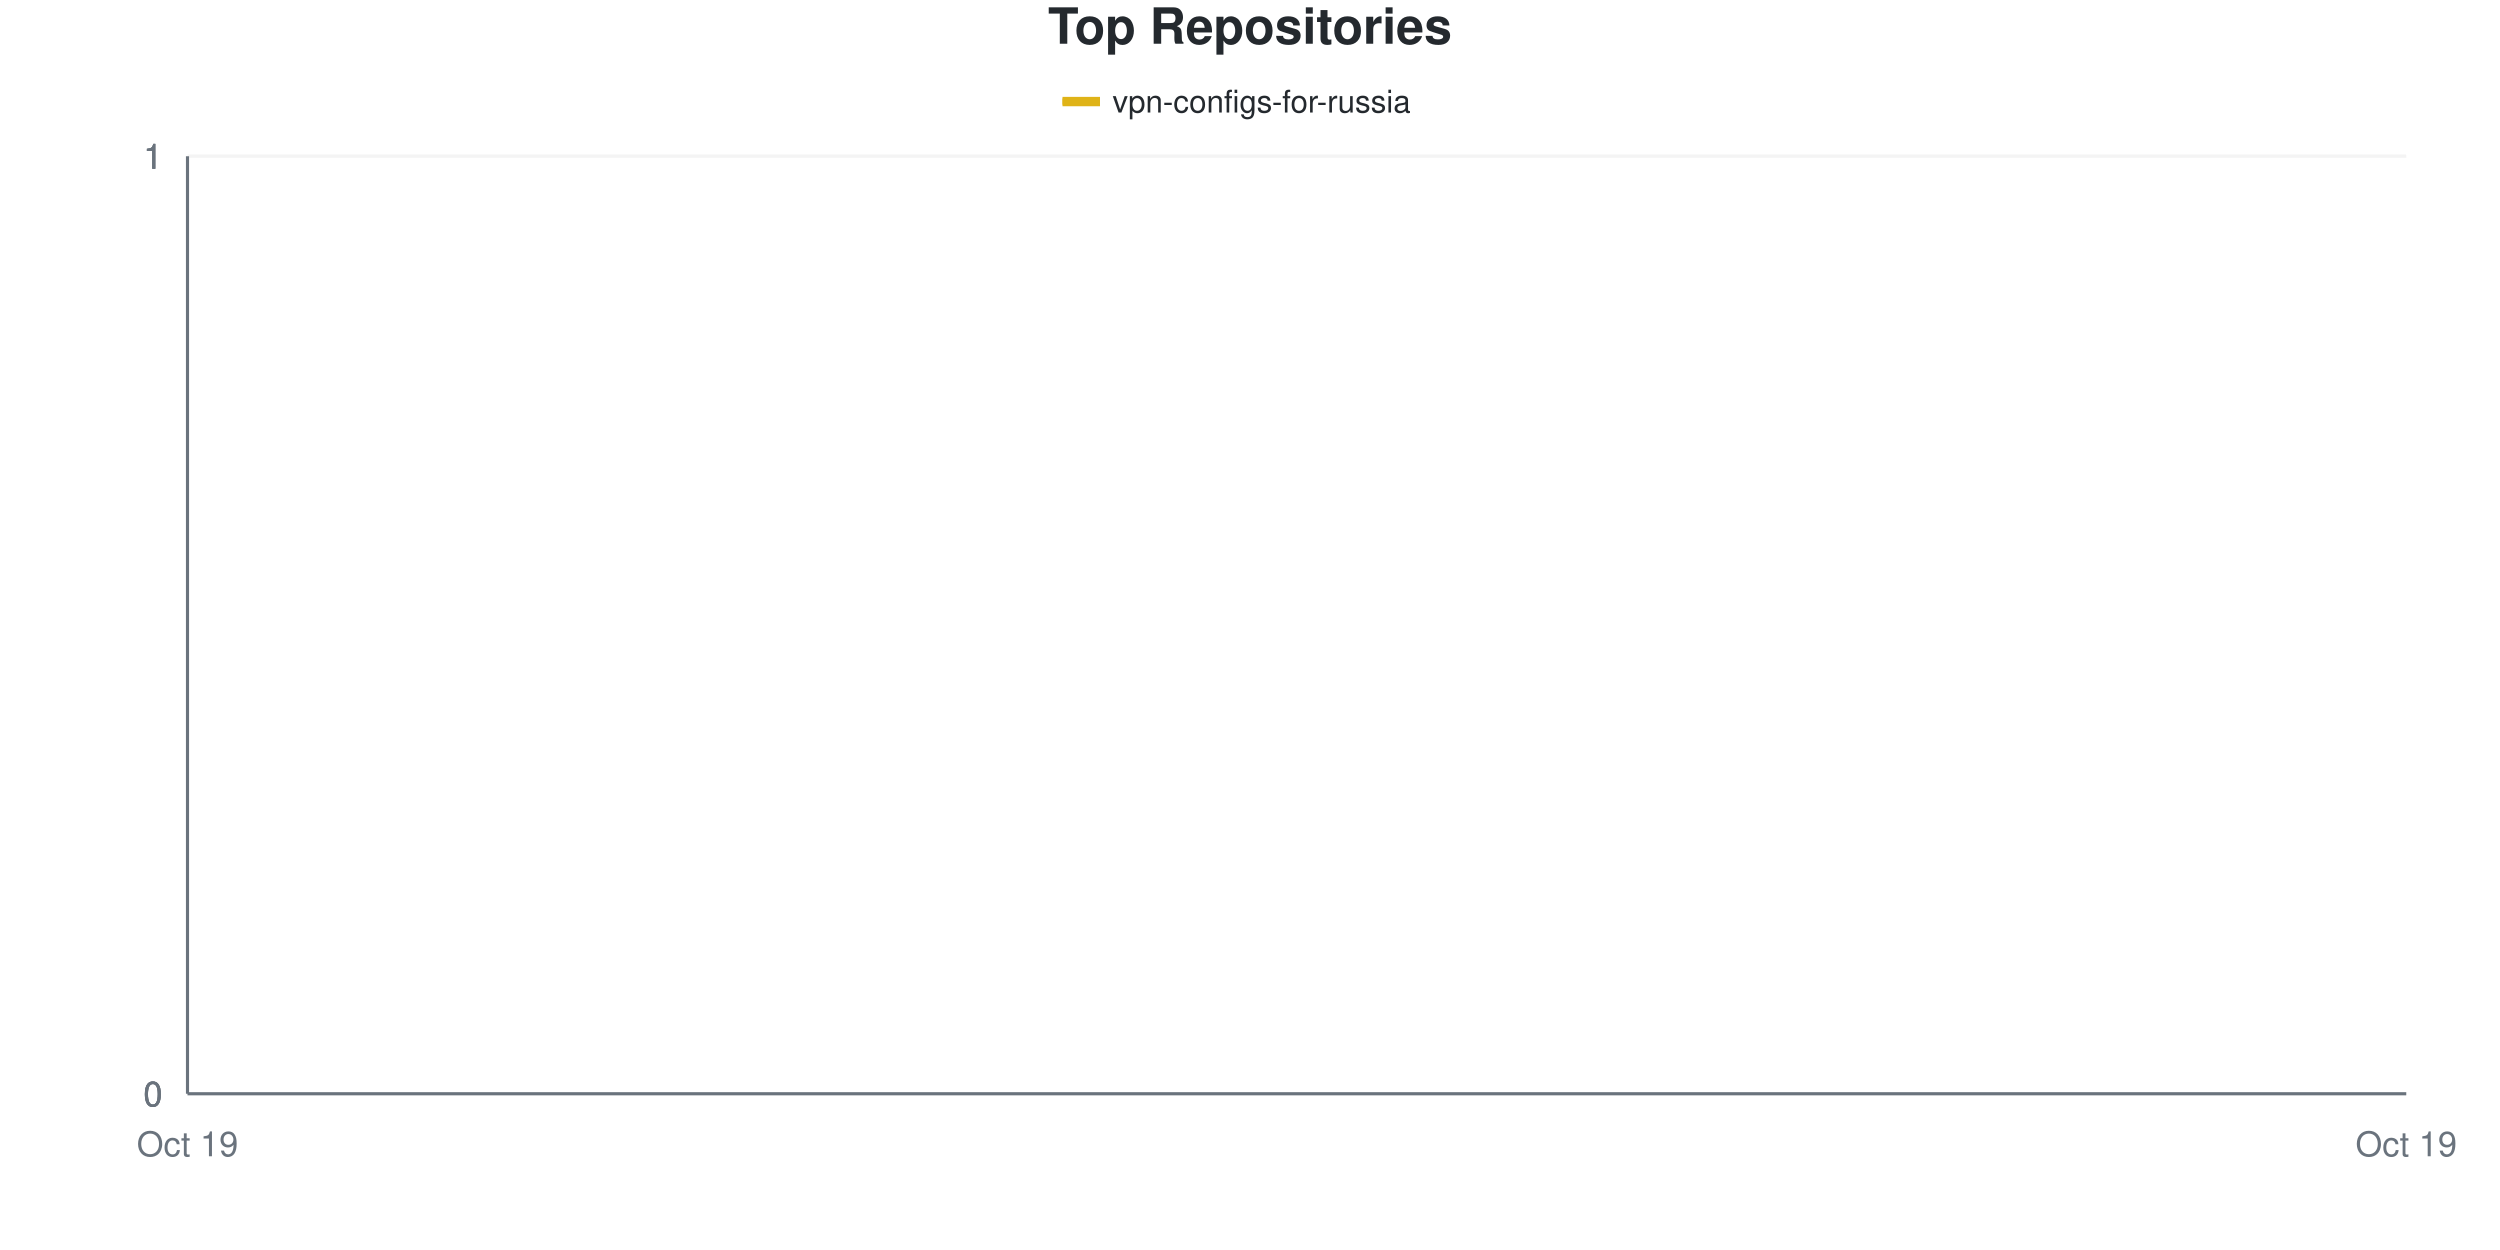
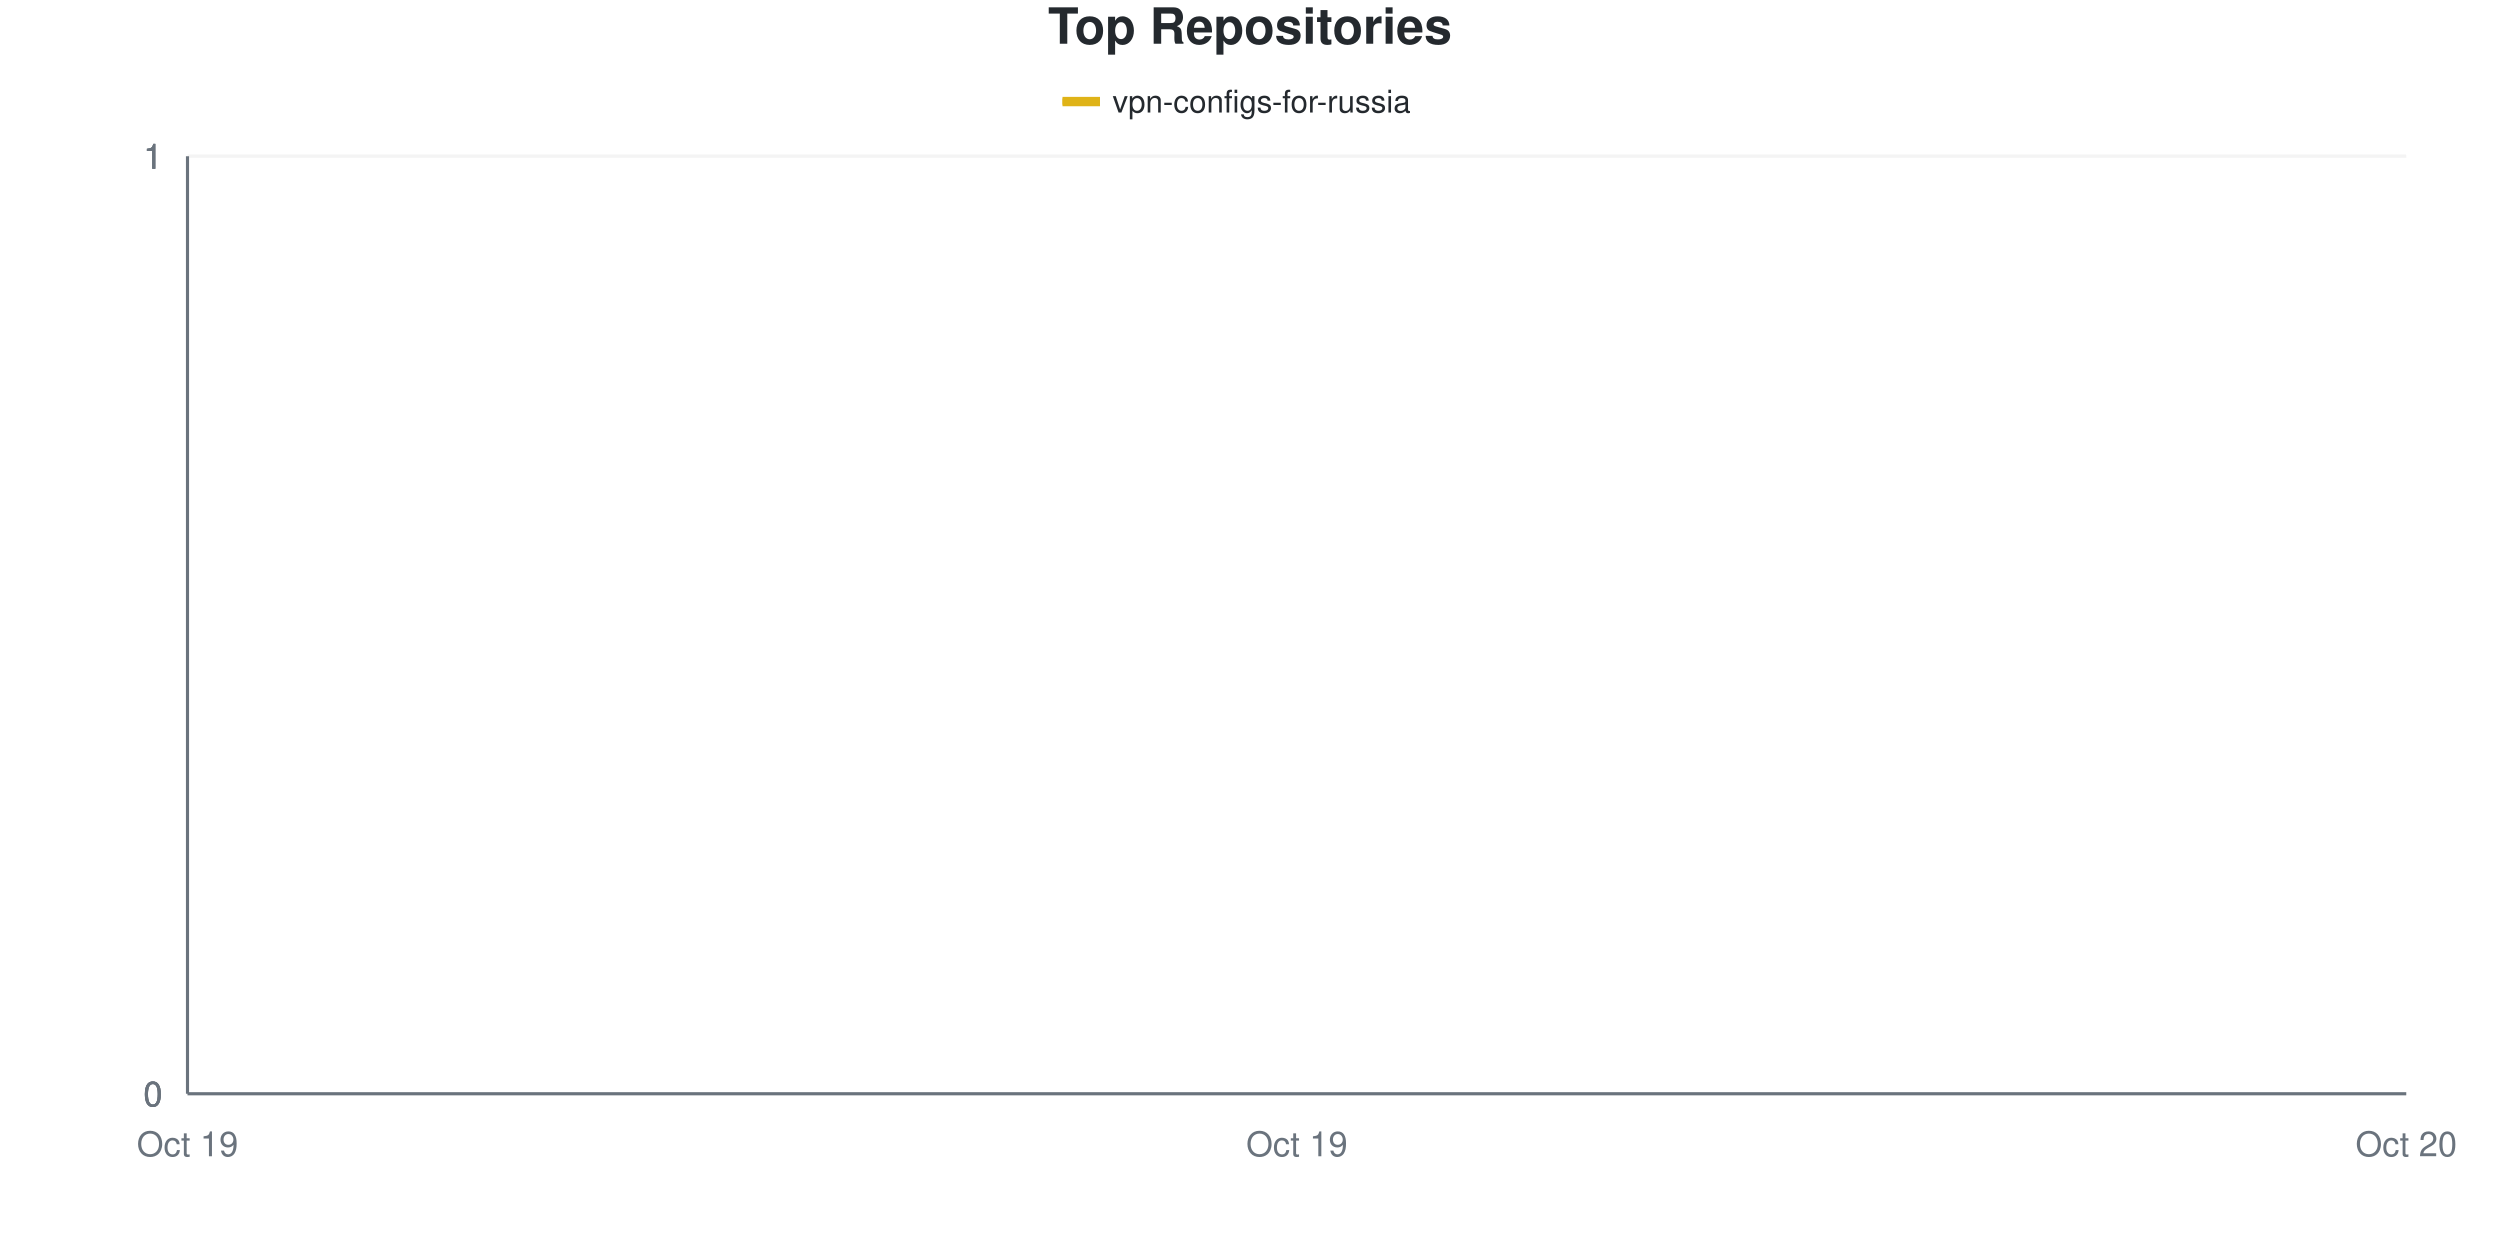
<svg xmlns="http://www.w3.org/2000/svg" viewBox="0 0 800 400" width="800" height="400">
  <style>
    @keyframes drawLine {
      to { stroke-dashoffset: 0; }
    }
    @keyframes fadeInPoint {
      from { opacity: 0; }
      to { opacity: 1; }
    }
    .data-line-0 {
      stroke-dasharray: 1065;
      stroke-dashoffset: 1065;
      animation: drawLine 2s ease-out forwards;
    }
    .data-point {
      opacity: 0;
      animation: fadeInPoint 0.5s ease-out forwards;
    }
    .chart-bg { fill: #fff; }
    .chart-text { fill: #24292e; }
    .chart-muted { fill: #6a737d; }
    .chart-grid { stroke: #eee; }
    .chart-axis { stroke: #6a737d; }
    @media (prefers-color-scheme: dark) {
      .chart-bg { fill: #0d1117; }
      .chart-text { fill: #e6edf3; }
      .chart-muted { fill: #8b949e; }
      .chart-grid { stroke: #21262d; }
      .chart-axis { stroke: #8b949e; }
    }
  </style>
  <rect width="800" height="400" class="chart-bg" />
  <text x="400" y="14" text-anchor="middle" class="chart-text" font-size="16" font-weight="bold" font-family="-apple-system, BlinkMacSystemFont, 'Segoe UI', Helvetica, Arial, sans-serif">Top Repositories</text>
  <g class="legend">
    <rect x="340" y="31" width="12" height="3" fill="#dfb317" />
    <line x1="340" y1="32.5" x2="352" y2="32.5" stroke="#dfb317" stroke-width="2" />
    <text x="356" y="36" class="chart-text" font-size="10" font-family="-apple-system, BlinkMacSystemFont, 'Segoe UI', Helvetica, Arial, sans-serif">vpn-configs-for-russia</text>
  </g>
  <g class="grid">
    <line x1="60" y1="350" x2="770" y2="350" class="chart-grid" stroke-opacity="0.3" />
    <text x="52" y="354" text-anchor="end" class="chart-muted" font-size="11" font-family="-apple-system, BlinkMacSystemFont, 'Segoe UI', Helvetica, Arial, sans-serif">0</text>
    <line x1="60" y1="350" x2="770" y2="350" class="chart-grid" stroke-opacity="0.3" />
    <text x="52" y="354" text-anchor="end" class="chart-muted" font-size="11" font-family="-apple-system, BlinkMacSystemFont, 'Segoe UI', Helvetica, Arial, sans-serif">0</text>
    <line x1="60" y1="350" x2="770" y2="350" class="chart-grid" stroke-opacity="0.3" />
    <text x="52" y="354" text-anchor="end" class="chart-muted" font-size="11" font-family="-apple-system, BlinkMacSystemFont, 'Segoe UI', Helvetica, Arial, sans-serif">0</text>
    <line x1="60" y1="50" x2="770" y2="50" class="chart-grid" stroke-opacity="0.3" />
    <text x="52" y="54" text-anchor="end" class="chart-muted" font-size="11" font-family="-apple-system, BlinkMacSystemFont, 'Segoe UI', Helvetica, Arial, sans-serif">1</text>
    <line x1="60" y1="50" x2="770" y2="50" class="chart-grid" stroke-opacity="0.3" />
    <text x="52" y="54" text-anchor="end" class="chart-muted" font-size="11" font-family="-apple-system, BlinkMacSystemFont, 'Segoe UI', Helvetica, Arial, sans-serif">1</text>
    <line x1="60" y1="50" x2="770" y2="50" class="chart-grid" stroke-opacity="0.3" />
    <text x="52" y="54" text-anchor="end" class="chart-muted" font-size="11" font-family="-apple-system, BlinkMacSystemFont, 'Segoe UI', Helvetica, Arial, sans-serif">1</text>
  </g>
  <g class="milestones">
    
  </g>
  <g class="x-axis">
    <text x="60" y="370" text-anchor="middle" class="chart-muted" font-size="11" font-family="-apple-system, BlinkMacSystemFont, 'Segoe UI', Helvetica, Arial, sans-serif">Oct 19</text>
-     <text x="770" y="370" text-anchor="middle" class="chart-muted" font-size="11" font-family="-apple-system, BlinkMacSystemFont, 'Segoe UI', Helvetica, Arial, sans-serif">Oct 19</text>
+     <text x="415" y="370" text-anchor="middle" class="chart-muted" font-size="11" font-family="-apple-system, BlinkMacSystemFont, 'Segoe UI', Helvetica, Arial, sans-serif">Oct 19</text>
+     <text x="770" y="370" text-anchor="middle" class="chart-muted" font-size="11" font-family="-apple-system, BlinkMacSystemFont, 'Segoe UI', Helvetica, Arial, sans-serif">Oct 20</text>
  </g>
  <line x1="60" y1="50" x2="60" y2="350" class="chart-axis" stroke-width="1" />
  <line x1="60" y1="350" x2="770" y2="350" class="chart-axis" stroke-width="1" />
-   <path d="M60,350 C296.667,350 533.333,350 770,350" fill="none" stroke="#dfb317" stroke-width="2.5" class="data-line-0" />
+   <path d="M60,350 C178.333,350 296.667,350 415,350 C533.333,350 651.667,350 770,350" fill="none" stroke="#dfb317" stroke-width="2.5" class="data-line-0" />
  <g class="points">
    <circle cx="60" cy="350" r="4" fill="#dfb317" class="data-point" style="animation-delay: 1.50s" />
-     <circle cx="770" cy="350" r="4" fill="#dfb317" class="data-point" style="animation-delay: 1.55s" />
+     <circle cx="415" cy="350" r="4" fill="#dfb317" class="data-point" style="animation-delay: 1.55s" />
+     <circle cx="770" cy="350" r="4" fill="#dfb317" class="data-point" style="animation-delay: 1.60s" />
  </g>
</svg>
